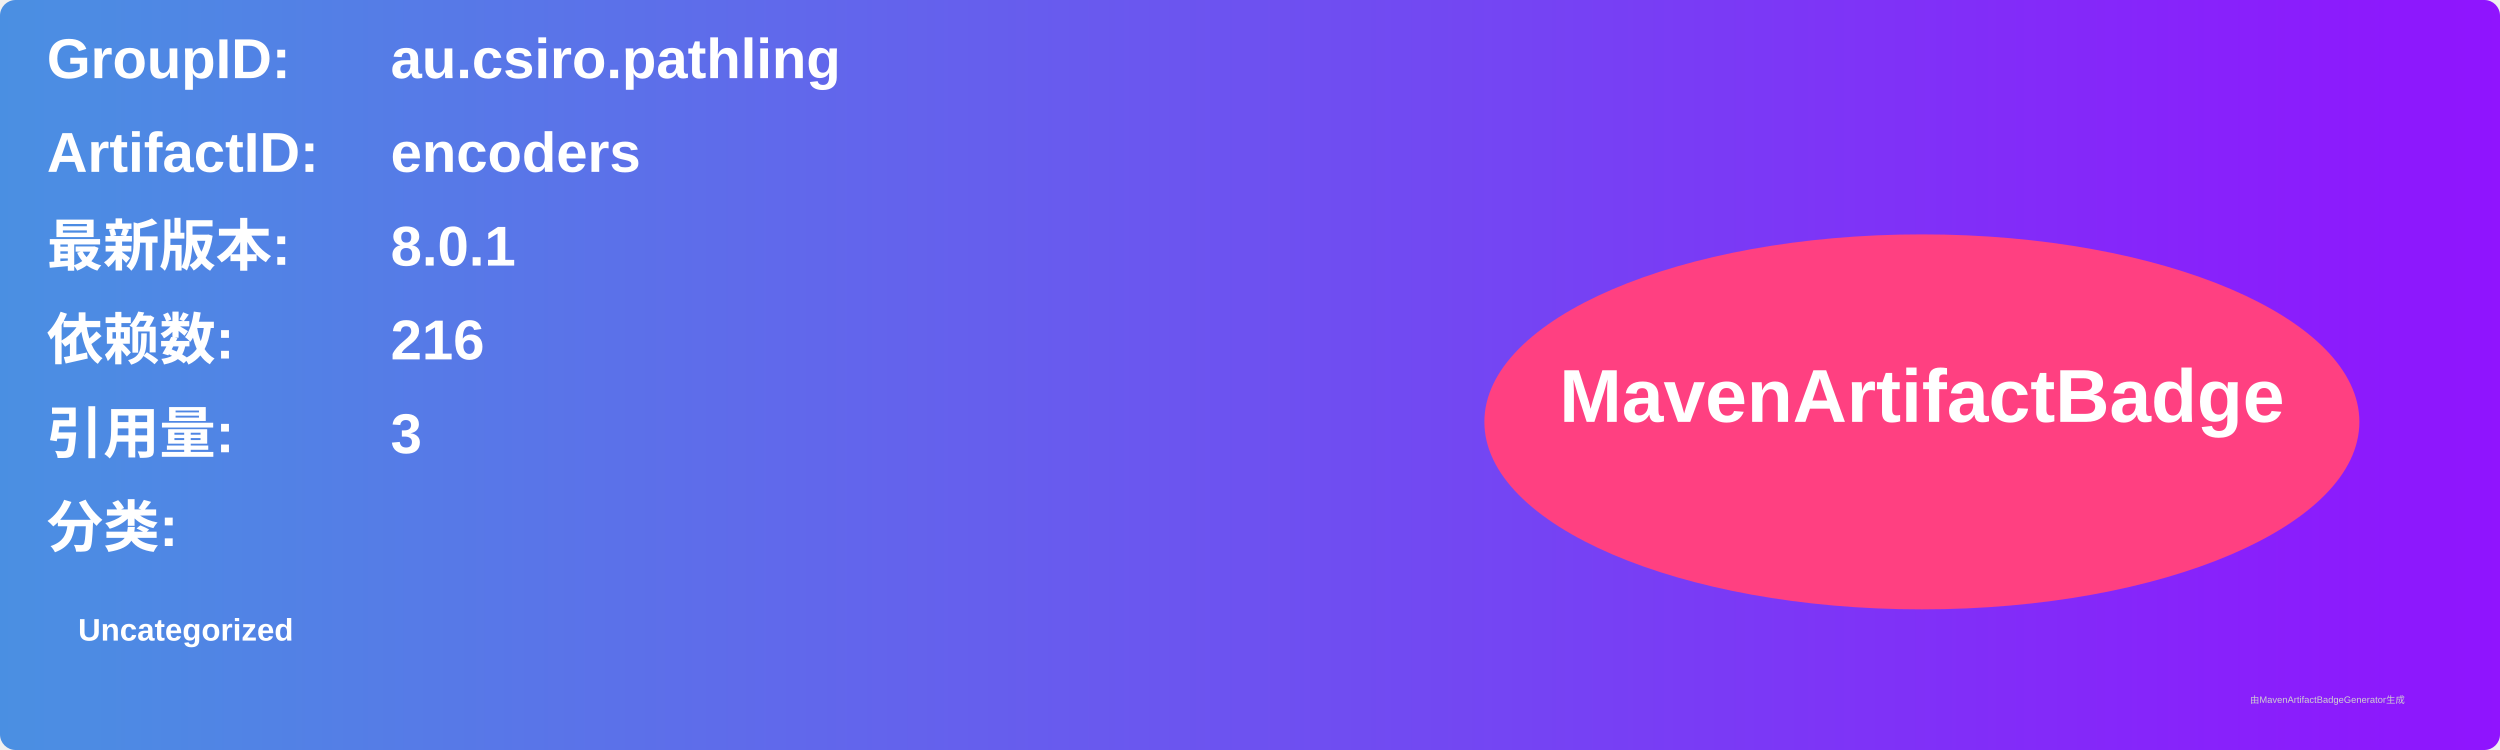
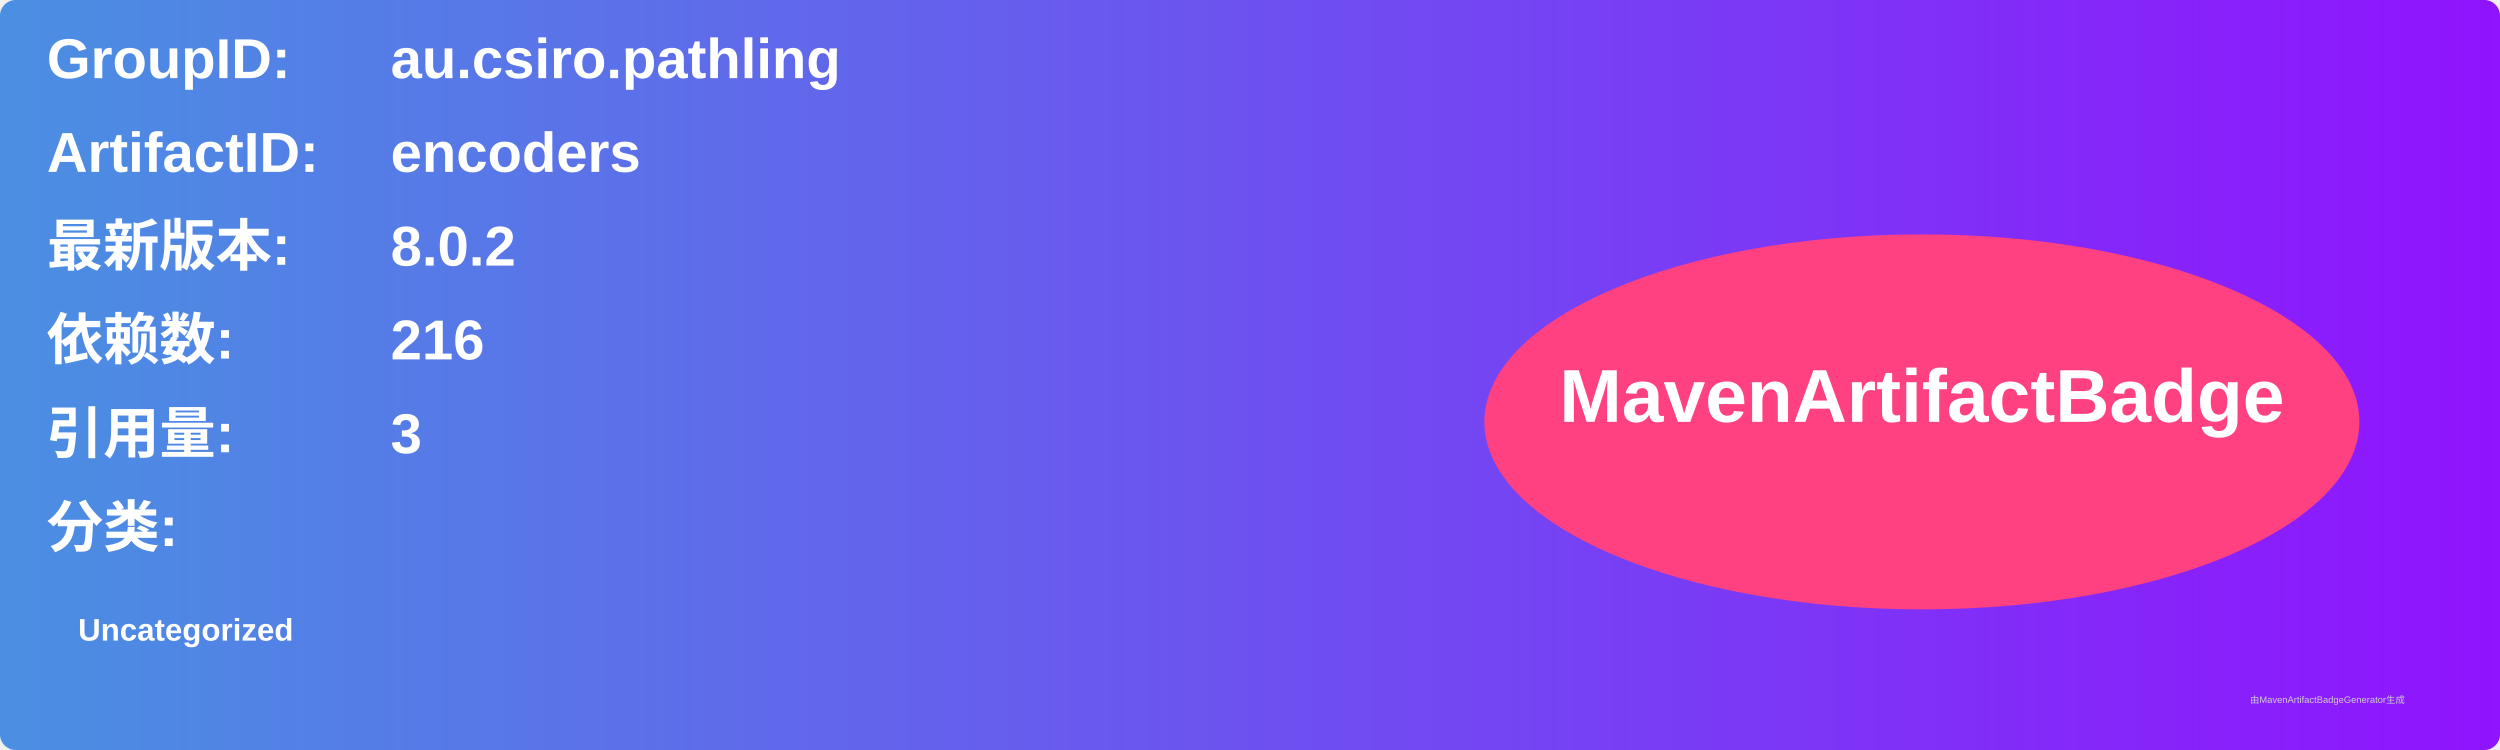
<svg xmlns="http://www.w3.org/2000/svg" width="800" height="240" viewBox="0 0 800 240">
  <linearGradient id="grad" x1="0%" y1="0%" x2="100%" y2="0%">
    <stop offset="0%" stop-color="#4a90e2" />
    <stop offset="100%" stop-color="#9013fe" />
  </linearGradient>
  <rect width="100%" height="100%" rx="5" ry="5" fill="url(#grad)" />
  <g transform="translate(15, 15)">
    <text x="0" y="10" font-family="Arial" font-size="18" fill="white" font-weight="bold" width="260">GroupID:</text>
    <text x="110" y="10" font-family="Arial" font-size="18" fill="white" font-weight="bold" width="460">au.csiro.pathling</text>
    <text x="0" y="40" font-family="Arial" font-size="18" fill="white" font-weight="bold" width="260">ArtifactID:</text>
    <text x="110" y="40" font-family="Arial" font-size="18" fill="white" font-weight="bold" width="460">encoders</text>
    <text x="0" y="70" font-family="Arial" font-size="18" fill="white" font-weight="bold">最新版本:</text>
    <text x="110" y="70" font-family="Arial" font-size="18" fill="white" font-weight="bold">
-       <tspan font-weight="bold">8.0.1</tspan>
+       <tspan font-weight="bold">8.0.2</tspan>
    </text>
    <text x="0" y="100" font-family="Arial" font-size="18" fill="white" font-weight="bold">依赖数: </text>
    <text x="110" y="100" font-family="Arial" font-size="18" fill="white">
      <tspan font-weight="bold">216</tspan>
    </text>
    <text x="0" y="130" font-family="Arial" font-size="18" fill="white" font-weight="bold">引用量: </text>
    <text x="110" y="130" font-family="Arial" font-size="18" fill="white">
      <tspan font-weight="bold">3</tspan>
    </text>
    <text x="0" y="160" font-family="Arial" font-size="18" fill="white" font-weight="bold">分类:</text>
    <text x="10" y="190" font-family="Arial" font-size="10" fill="white">
      <tspan font-weight="bold">Uncategorized</tspan>
    </text>
    <ellipse cx="600" cy="120" rx="140" ry="60" fill="#ff4081" />
    <text x="600" y="120" text-anchor="middle" font-family="Arial" font-size="24" fill="white" font-weight="bold">MavenArtifactBadge</text>
  </g>
  <text x="720" y="225" font-family="Arial" font-size="3" fill="#d0d0d0">由MavenArtifactBadgeGenerator生成</text>
</svg>
